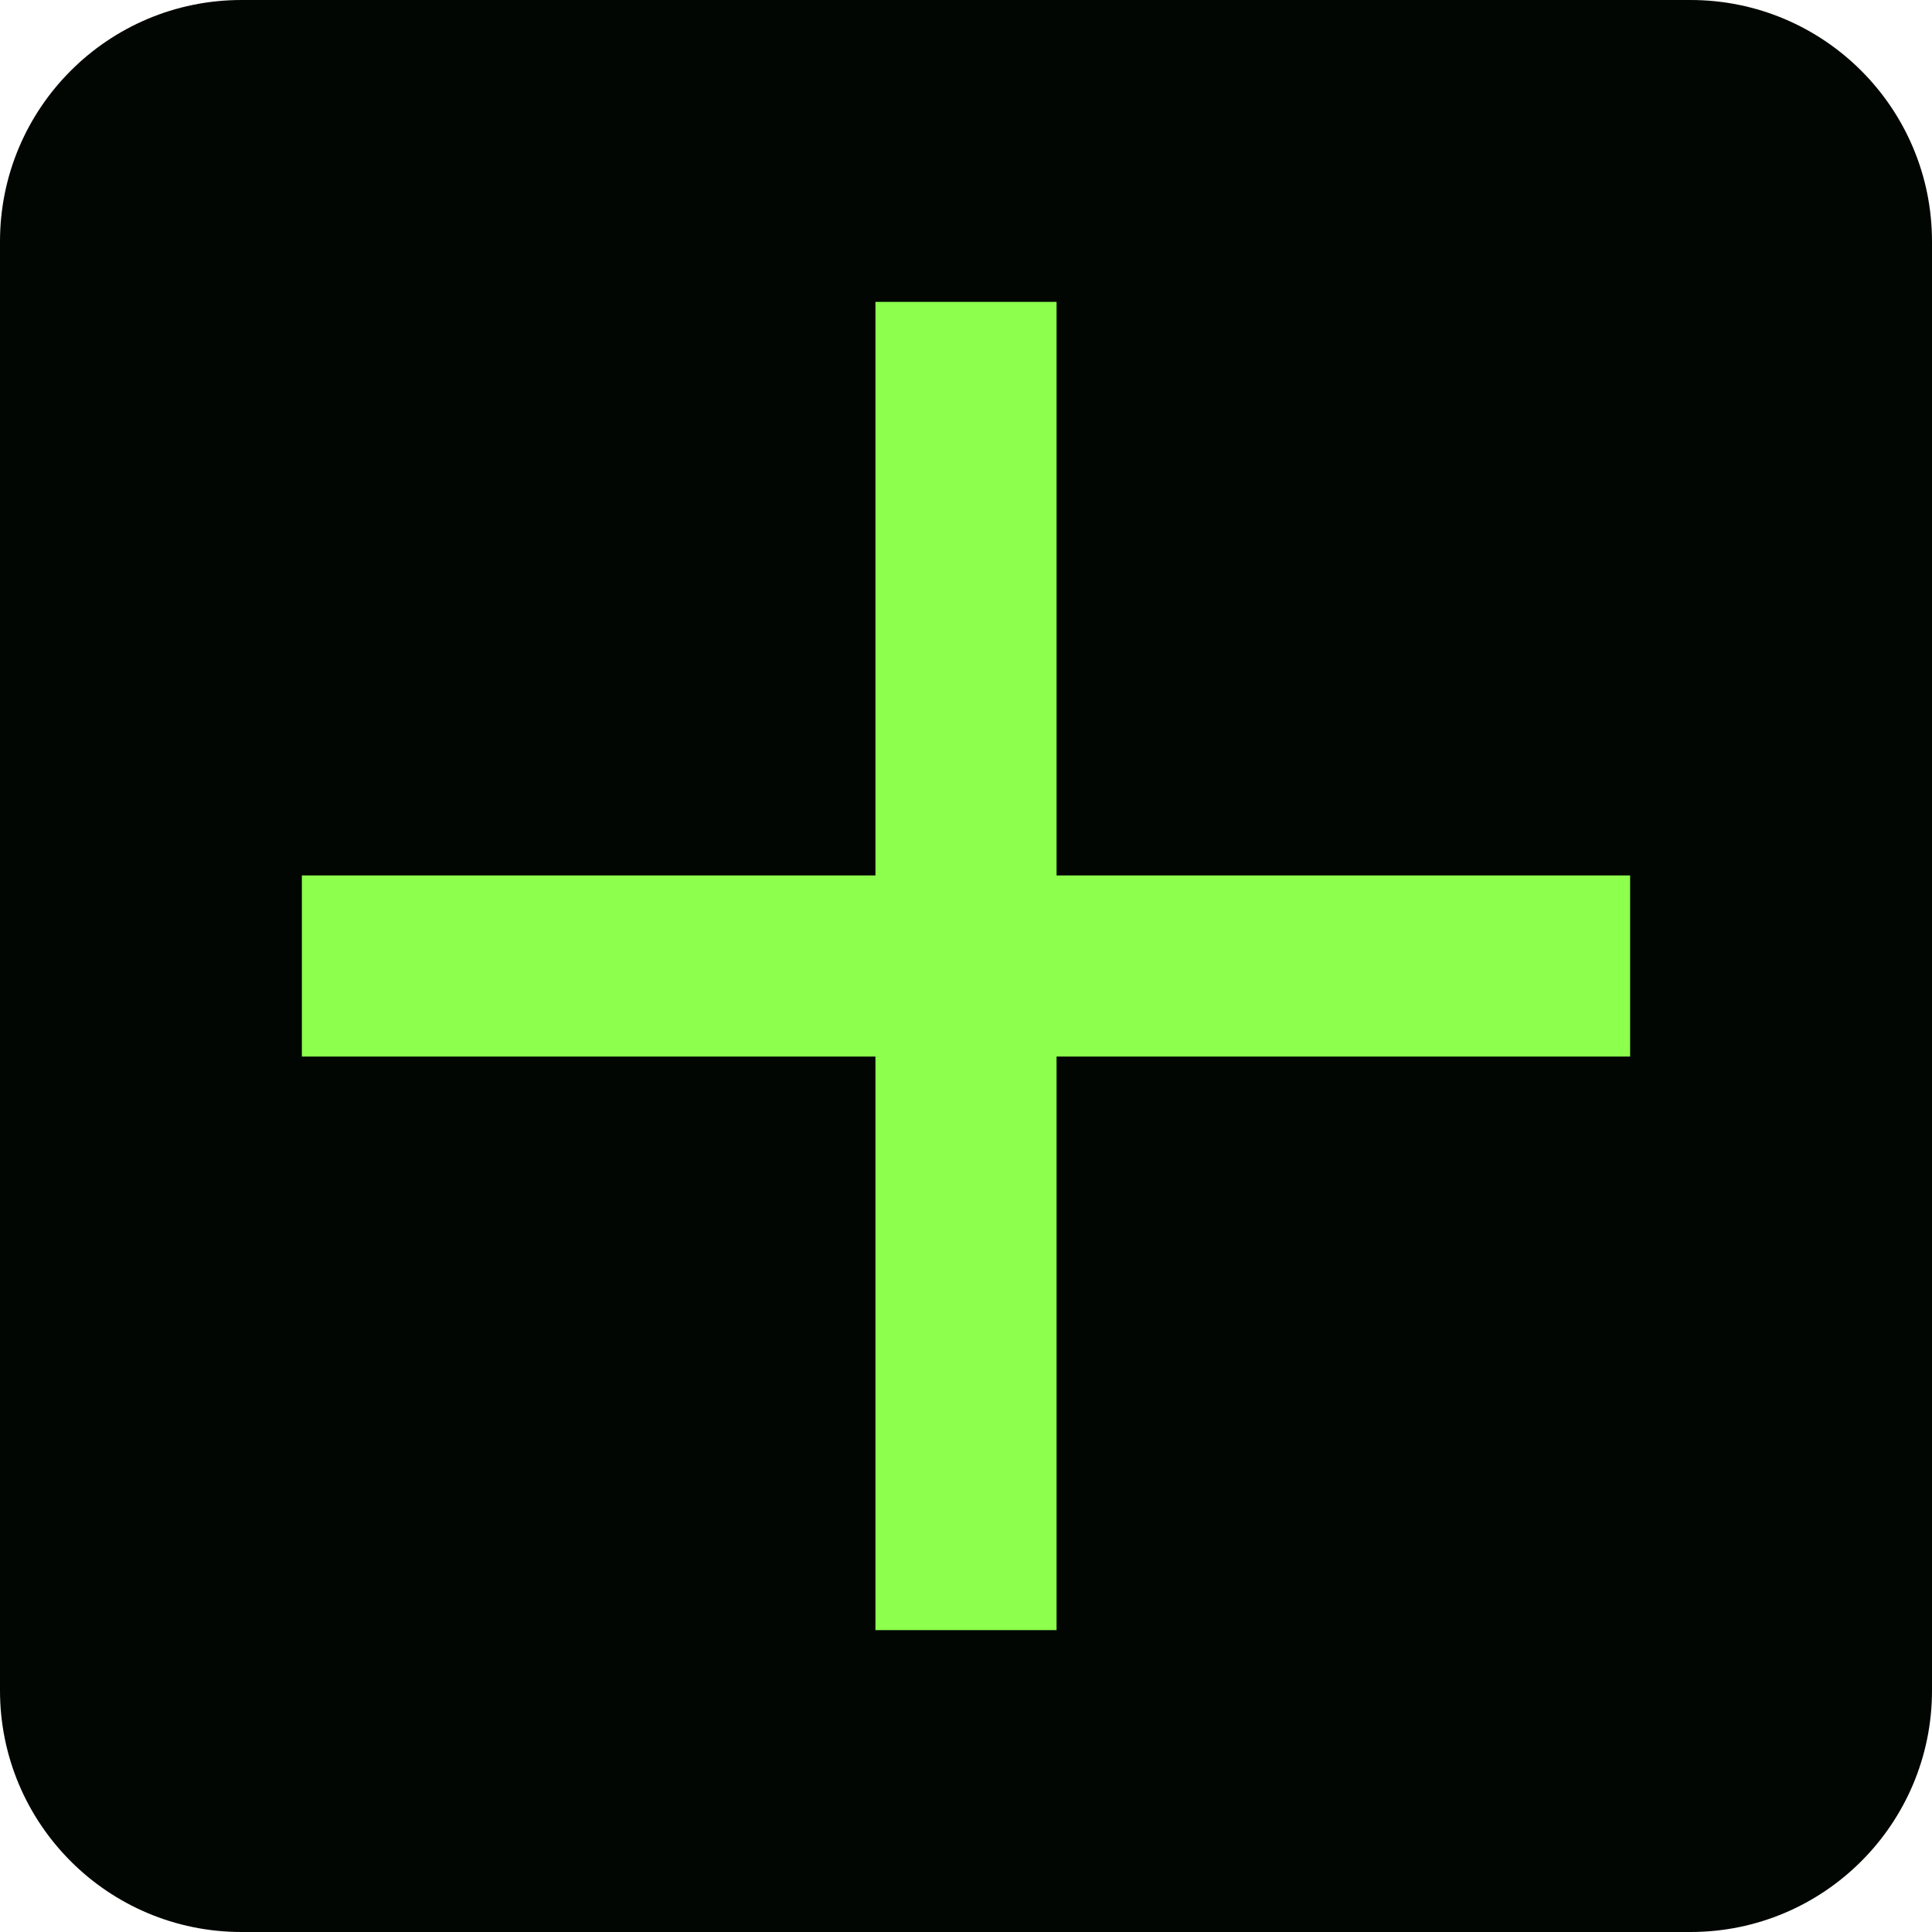
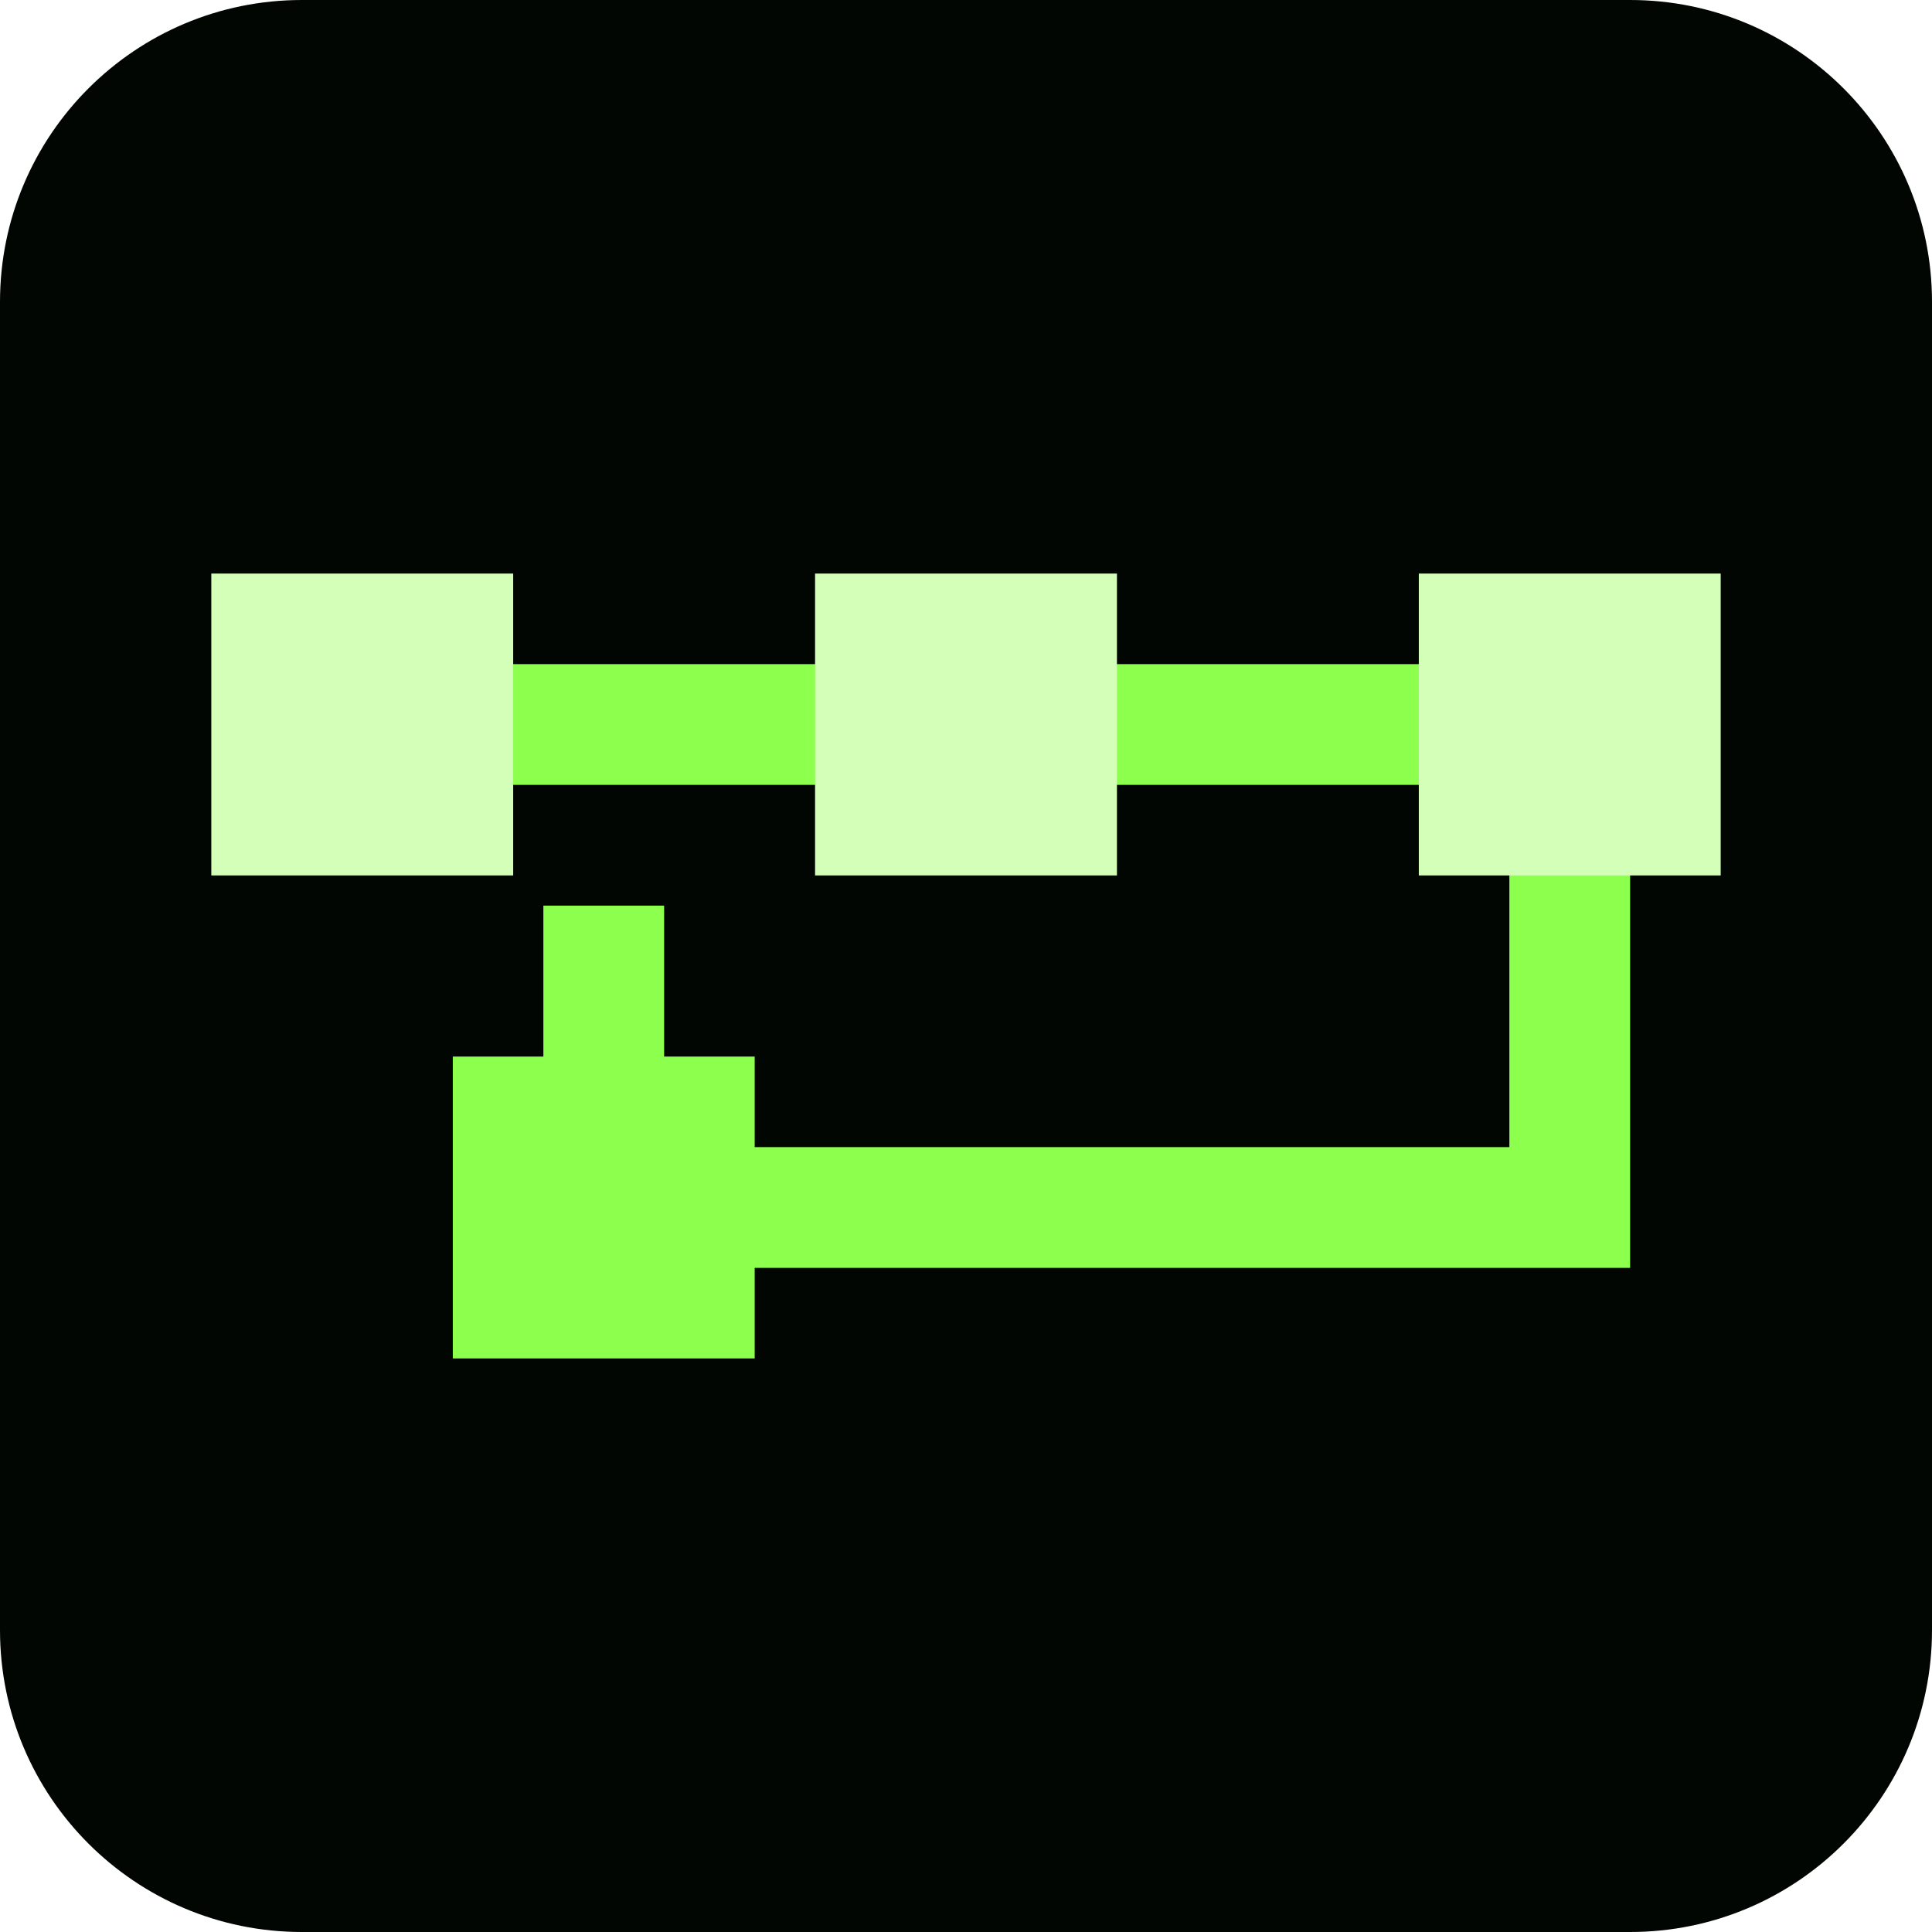
<svg xmlns="http://www.w3.org/2000/svg" viewBox="0 0 64 64">
-   <rect width="64" height="64" rx="8" fill="#020603" />
-   <path d="M32 10v44M10 32h44" stroke="#8dff4d" stroke-width="6" />
+   <rect width="64" height="64" rx="10" fill="#020603" />
+   <g fill="none" stroke="#8dff4d" stroke-width="4" stroke-linecap="square">
+     <path d="M12 24h40" />
+     <path d="M52 24v16H20v-8" />
+   </g>
+   <g fill="#d3ffb9">
+     <rect x="7" y="19" width="10" height="10" />
+     <rect x="27" y="19" width="10" height="10" />
+     <rect x="47" y="19" width="10" height="10" />
+   </g>
+   <rect x="15" y="35" width="10" height="10" fill="#8dff4d" />
</svg>
